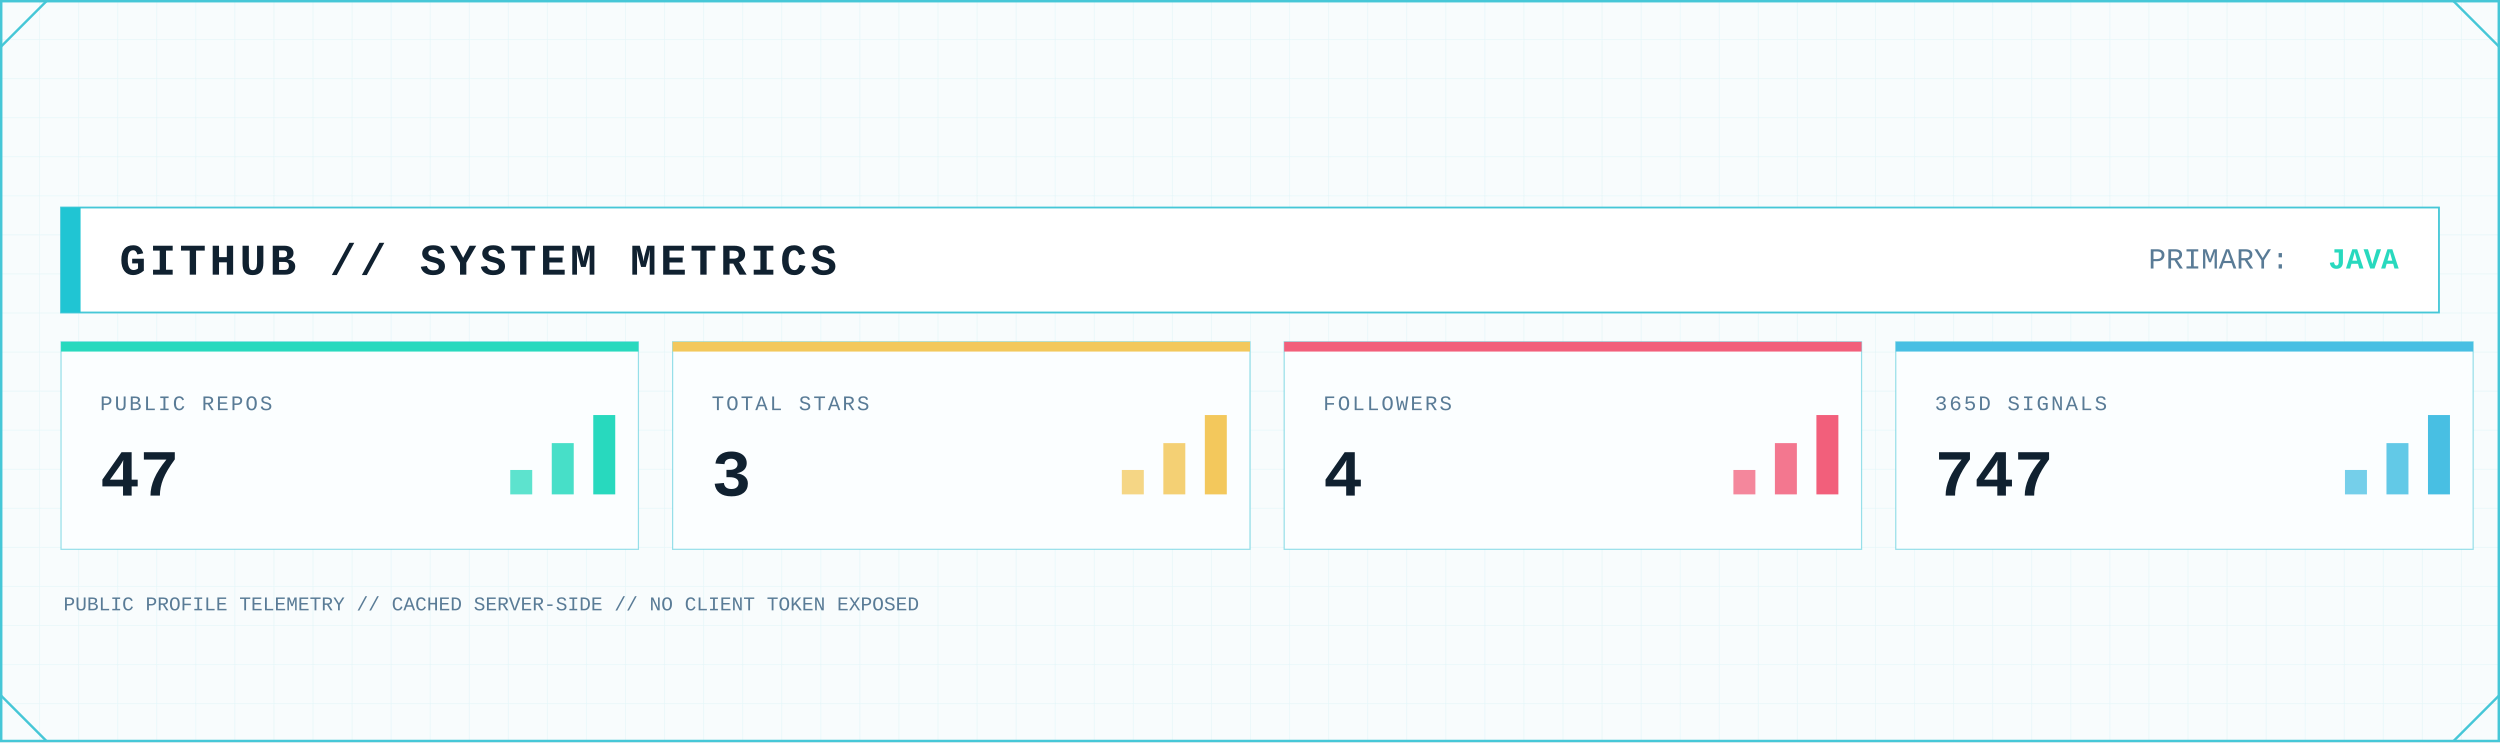
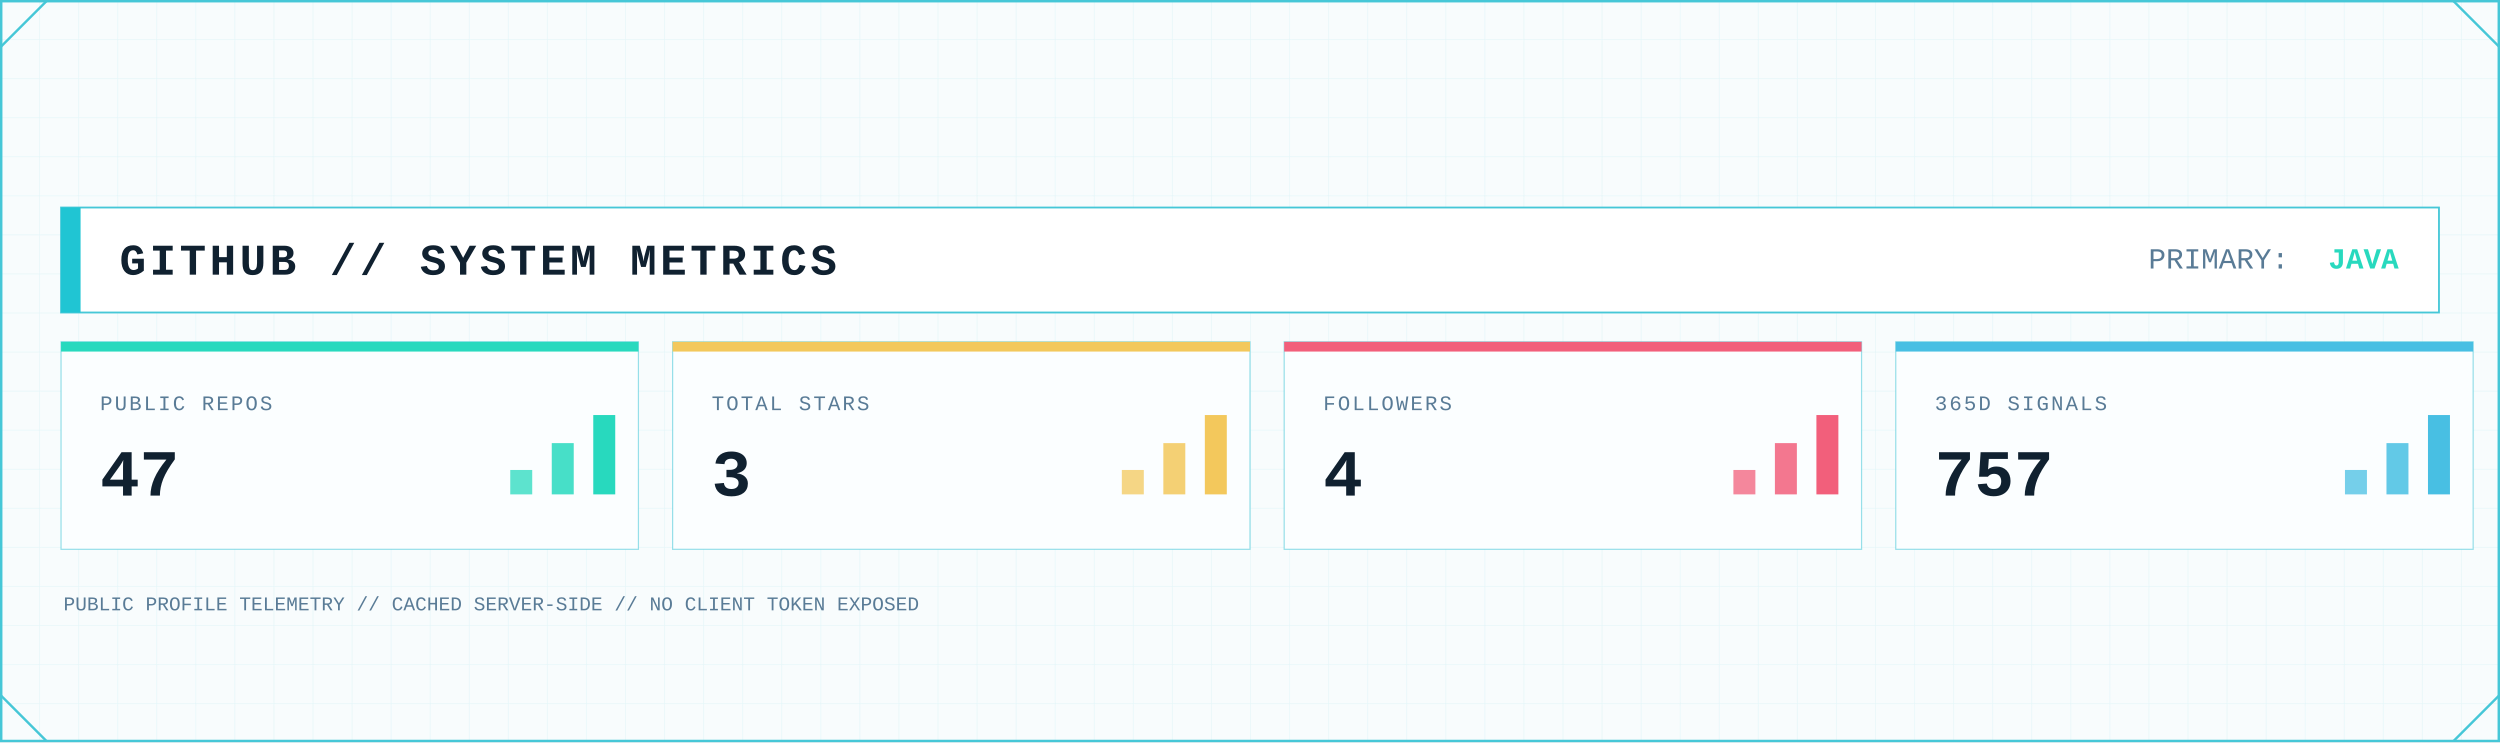
<svg xmlns="http://www.w3.org/2000/svg" width="2048" height="608" viewBox="0 0 2048 608" role="img" aria-label="GitHub system metrics">
  <defs>
    <pattern id="metrics-grid" width="32" height="32" patternUnits="userSpaceOnUse">
      <path d="M32 0H0V32" fill="none" stroke="#D7F2F6" stroke-width="1" />
    </pattern>
    <linearGradient id="metrics-area" x1="0" x2="0" y1="0" y2="1">
      <stop offset="0" stop-color="#7EE3E8" stop-opacity=".45" />
      <stop offset="1" stop-color="#7EE3E8" stop-opacity=".04" />
    </linearGradient>
    <filter id="metrics-glow" x="-80%" y="-80%" width="260%" height="260%">
      <feGaussianBlur stdDeviation="5" result="b" />
      <feMerge>
        <feMergeNode in="b" />
        <feMergeNode in="SourceGraphic" />
      </feMerge>
    </filter>
    <style>
      .mono { font-family: ui-monospace, SFMono-Regular, Menlo, Consolas, 'Liberation Mono', monospace; }
      .title { font-weight: 800; letter-spacing: 3px; }
      .label { font-size: 17px; letter-spacing: 1.7px; }
      .value { font-weight: 800; }
    </style>
  </defs>
  <rect width="2048" height="608" fill="#F8FCFD" />
  <rect width="2048" height="608" fill="url(#metrics-grid)" opacity=".62" />
  <rect x="1" y="1" width="2046" height="606" fill="none" stroke="#46C7D7" stroke-width="2" />
  <path d="M1 38L38 1 M2010 1L2047 38 M1 570L38 607 M2010 607L2047 570" fill="none" stroke="#46C7D7" stroke-width="2" />
  <rect x="50" y="170" width="1948" height="86" fill="#FFFFFF" stroke="#46C7D7" stroke-width="1.5" />
  <rect x="50" y="170" width="16" height="86" fill="#20C5D3" />
  <text class="mono title" x="98" y="225" font-size="36" fill="#102130">GITHUB // SYSTEM METRICS</text>
  <text class="mono" x="1760" y="220" font-size="24" fill="#597B96">PRIMARY:</text>
  <text class="mono value" x="1965" y="220" font-size="24" text-anchor="end" fill="#28D9BE">JAVA</text>
  <g>
    <rect x="50" y="280" width="473" height="170" fill="#FBFEFF" stroke="#46C7D7" stroke-opacity=".55" />
    <rect x="50" y="280" width="473" height="8" fill="#28D9BE" />
    <text class="mono label" x="82" y="336" fill="#597B96">PUBLIC REPOS</text>
    <text class="mono value" x="82" y="406" font-size="54" fill="#102130">47</text>
    <rect x="418" y="385" width="18" height="20" fill="#28D9BE" opacity=".75" />
    <rect x="452" y="363" width="18" height="42" fill="#28D9BE" opacity=".85" />
    <rect x="486" y="340" width="18" height="65" fill="#28D9BE" />
  </g>
  <g>
    <rect x="551" y="280" width="473" height="170" fill="#FBFEFF" stroke="#46C7D7" stroke-opacity=".55" />
    <rect x="551" y="280" width="473" height="8" fill="#F3C85C" />
    <text class="mono label" x="583" y="336" fill="#597B96">TOTAL STARS</text>
    <text class="mono value" x="583" y="406" font-size="54" fill="#102130">3</text>
    <rect x="919" y="385" width="18" height="20" fill="#F3C85C" opacity=".75" />
    <rect x="953" y="363" width="18" height="42" fill="#F3C85C" opacity=".85" />
    <rect x="987" y="340" width="18" height="65" fill="#F3C85C" />
  </g>
  <g>
    <rect x="1052" y="280" width="473" height="170" fill="#FBFEFF" stroke="#46C7D7" stroke-opacity=".55" />
    <rect x="1052" y="280" width="473" height="8" fill="#F25F7B" />
    <text class="mono label" x="1084" y="336" fill="#597B96">FOLLOWERS</text>
    <text class="mono value" x="1084" y="406" font-size="54" fill="#102130">4</text>
    <rect x="1420" y="385" width="18" height="20" fill="#F25F7B" opacity=".75" />
    <rect x="1454" y="363" width="18" height="42" fill="#F25F7B" opacity=".85" />
    <rect x="1488" y="340" width="18" height="65" fill="#F25F7B" />
  </g>
  <g>
    <rect x="1553" y="280" width="473" height="170" fill="#FBFEFF" stroke="#46C7D7" stroke-opacity=".55" />
    <rect x="1553" y="280" width="473" height="8" fill="#48BFE3" />
    <text class="mono label" x="1585" y="336" fill="#597B96">365D SIGNALS</text>
-     <text class="mono value" x="1585" y="406" font-size="54" fill="#102130">747</text>
+     <text class="mono value" x="1585" y="406" font-size="54" fill="#102130">757</text>
    <rect x="1921" y="385" width="18" height="20" fill="#48BFE3" opacity=".75" />
    <rect x="1955" y="363" width="18" height="42" fill="#48BFE3" opacity=".85" />
    <rect x="1989" y="340" width="18" height="65" fill="#48BFE3" />
  </g>
  <text class="mono" x="52" y="500" font-size="16" fill="#597B96">PUBLIC PROFILE TELEMETRY // CACHED SERVER-SIDE // NO CLIENT TOKEN EXPOSED</text>
</svg>
